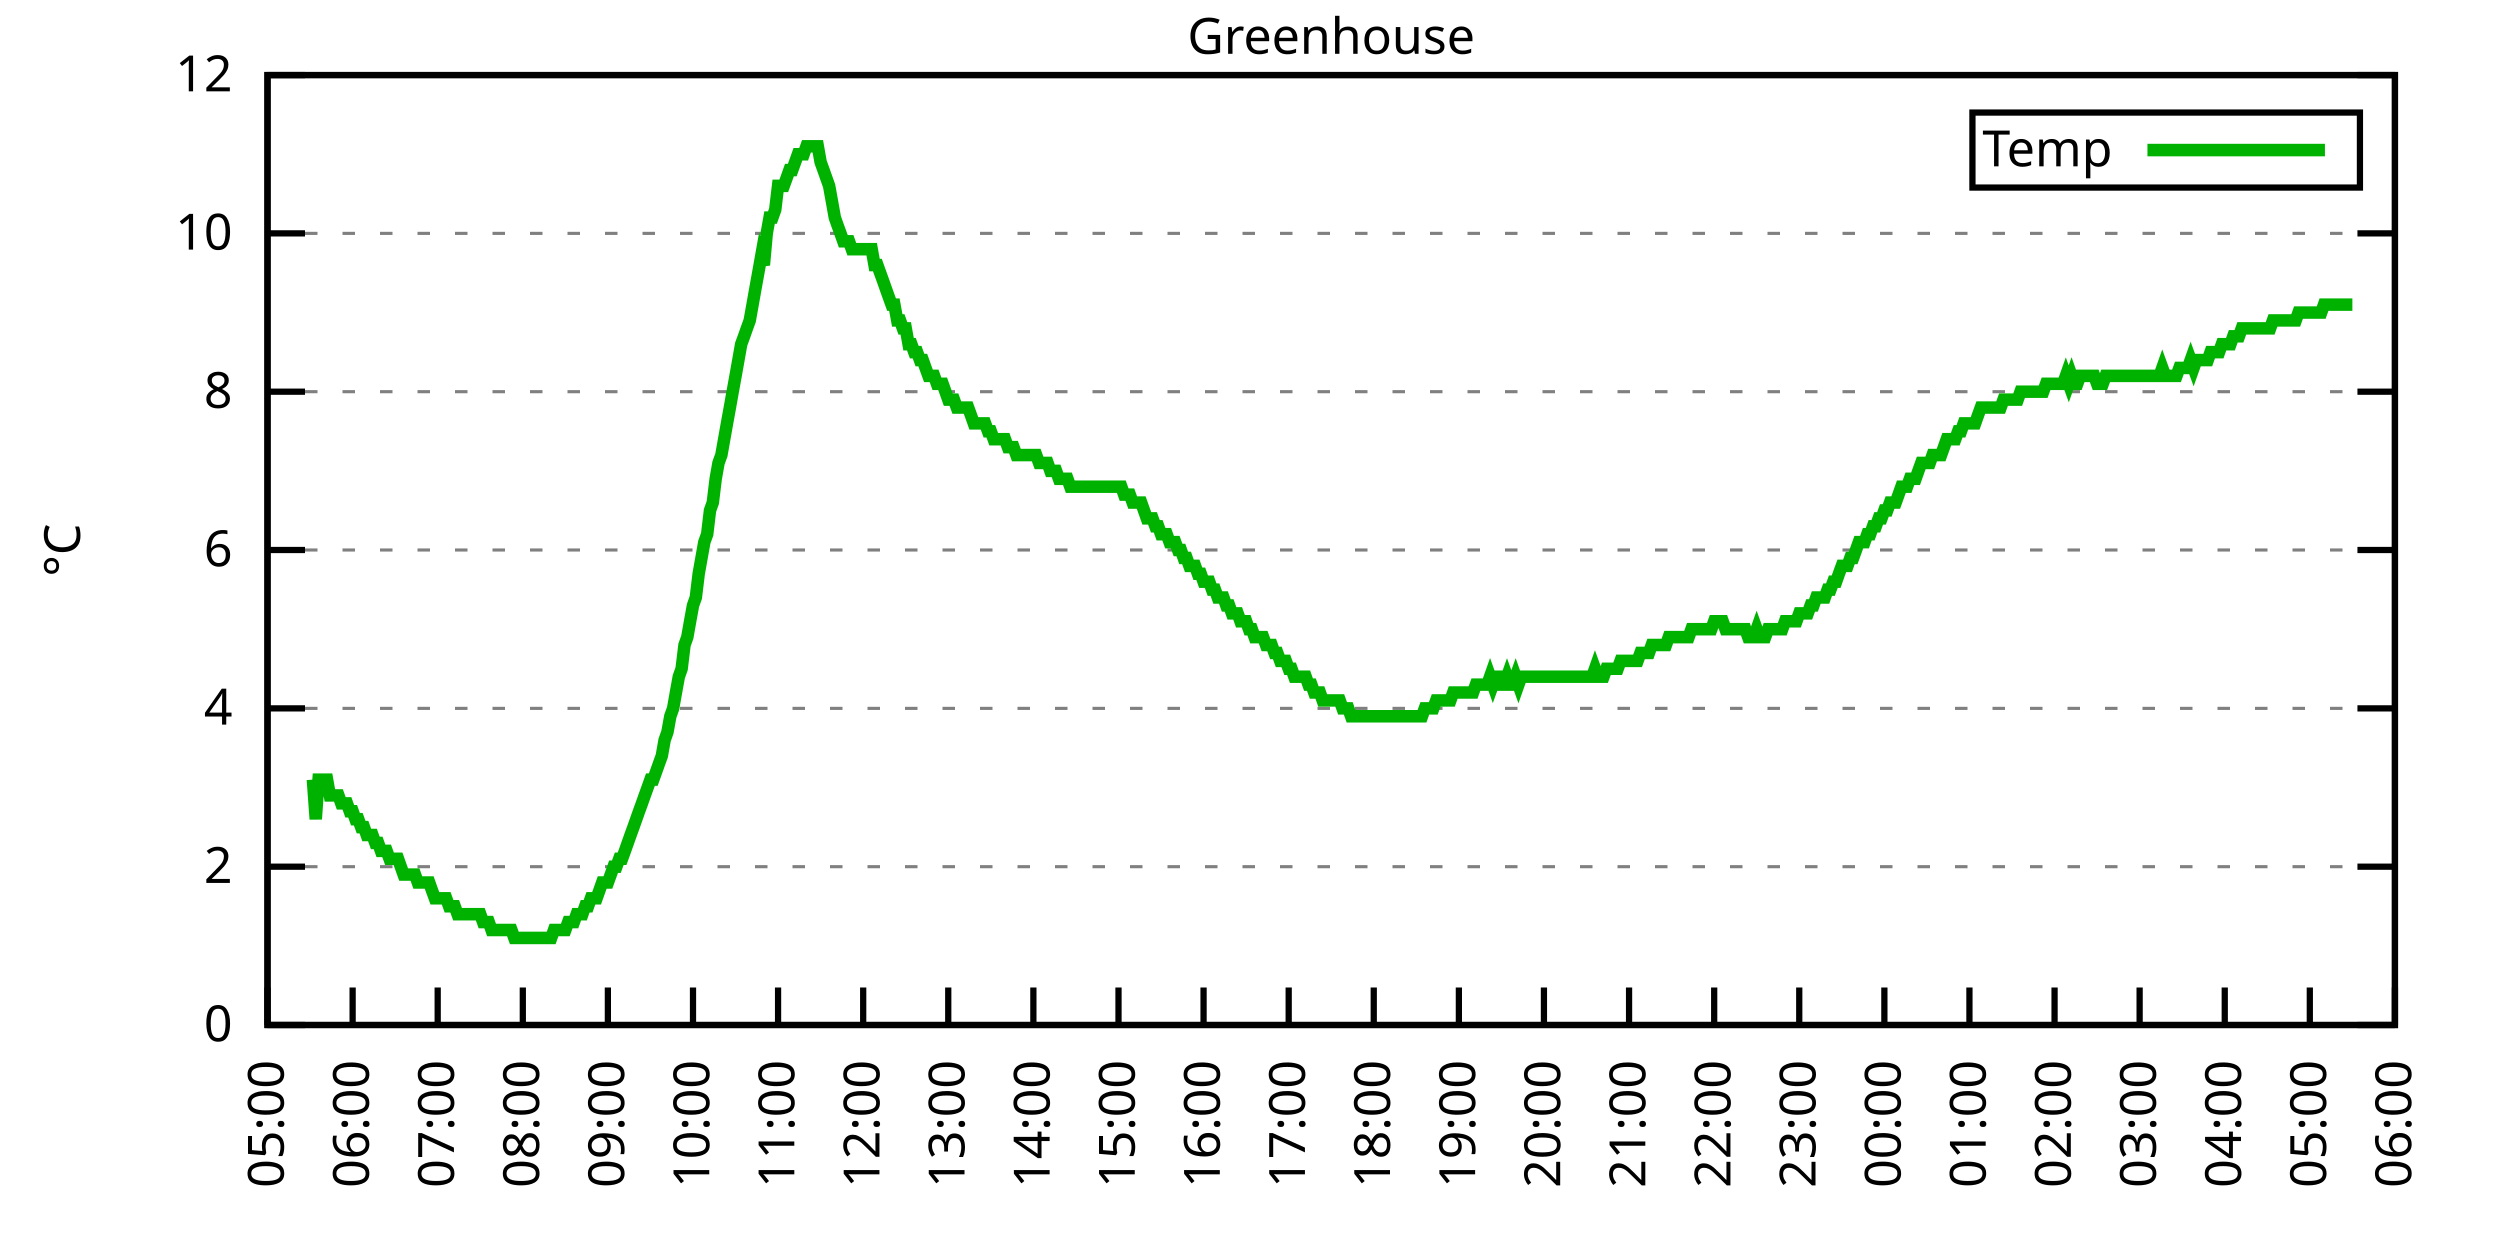
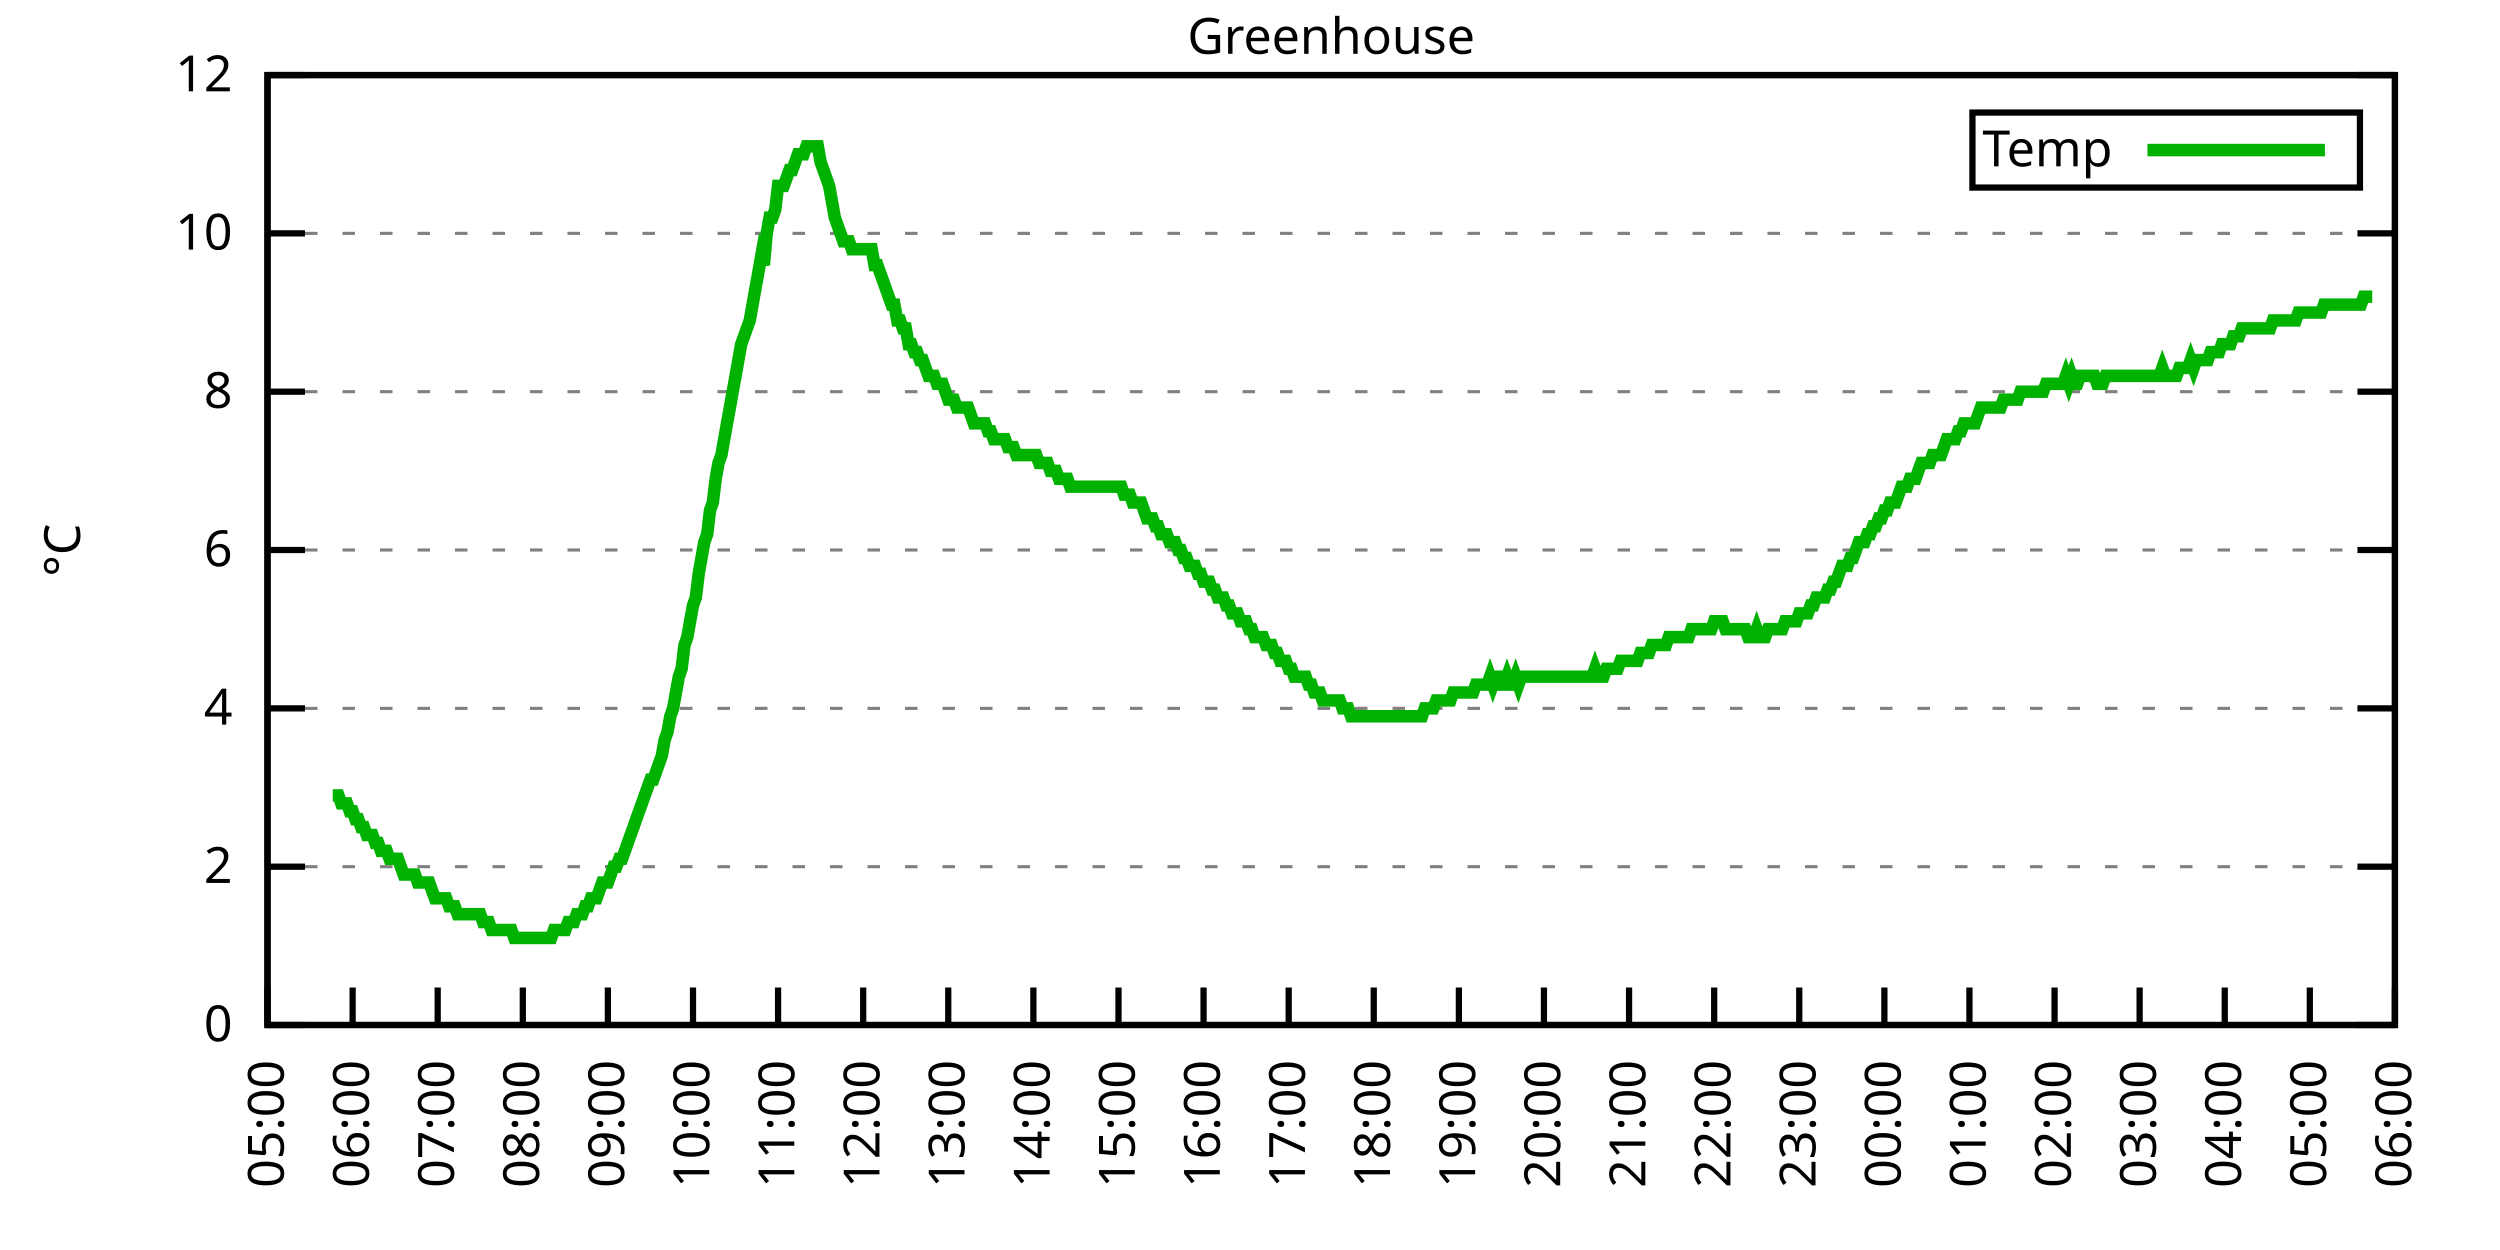
<svg xmlns="http://www.w3.org/2000/svg" xmlns:xlink="http://www.w3.org/1999/xlink" width="400" height="200" viewBox="0 0 400 200">
  <g id="gnuplot_canvas">
    <rect x="0" y="0" width="400" height="200" fill="none" />
    <defs>
      <circle id="gpDot" r="0.5" stroke-width="0.5" stroke="currentColor" />
      <path id="gpPt0" stroke-width="0.333" stroke="currentColor" d="M-1,0 h2 M0,-1 v2" />
      <path id="gpPt1" stroke-width="0.333" stroke="currentColor" d="M-1,-1 L1,1 M1,-1 L-1,1" />
      <path id="gpPt2" stroke-width="0.333" stroke="currentColor" d="M-1,0 L1,0 M0,-1 L0,1 M-1,-1 L1,1 M-1,1 L1,-1" />
      <rect id="gpPt3" stroke-width="0.333" stroke="currentColor" x="-1" y="-1" width="2" height="2" />
      <rect id="gpPt4" stroke-width="0.333" stroke="currentColor" fill="currentColor" x="-1" y="-1" width="2" height="2" />
      <circle id="gpPt5" stroke-width="0.333" stroke="currentColor" cx="0" cy="0" r="1" />
      <use xlink:href="#gpPt5" id="gpPt6" fill="currentColor" stroke="none" />
      <path id="gpPt7" stroke-width="0.333" stroke="currentColor" d="M0,-1.33 L-1.33,0.67 L1.33,0.67 z" />
      <use xlink:href="#gpPt7" id="gpPt8" fill="currentColor" stroke="none" />
      <use xlink:href="#gpPt7" id="gpPt9" stroke="currentColor" transform="rotate(180)" />
      <use xlink:href="#gpPt9" id="gpPt10" fill="currentColor" stroke="none" />
      <use xlink:href="#gpPt3" id="gpPt11" stroke="currentColor" transform="rotate(45)" />
      <use xlink:href="#gpPt11" id="gpPt12" fill="currentColor" stroke="none" />
      <path id="gpPt13" stroke-width="0.333" stroke="currentColor" d="M0,1.330 L1.265,0.411 L0.782,-1.067 L-0.782,-1.076 L-1.265,0.411 z" />
      <use xlink:href="#gpPt13" id="gpPt14" fill="currentColor" stroke="none" />
      <filter id="textbox" filterUnits="objectBoundingBox" x="0" y="0" height="1" width="1">
        <feFlood flood-color="white" flood-opacity="1" result="bgnd" />
        <feComposite in="SourceGraphic" in2="bgnd" operator="atop" />
      </filter>
      <filter id="greybox" filterUnits="objectBoundingBox" x="0" y="0" height="1" width="1">
        <feFlood flood-color="lightgrey" flood-opacity="1" result="grey" />
        <feComposite in="SourceGraphic" in2="grey" operator="atop" />
      </filter>
    </defs>
    <g fill="none" color="white" stroke="currentColor" stroke-width="1.00" stroke-linecap="butt" stroke-linejoin="miter">
</g>
    <g fill="none" color="black" stroke="currentColor" stroke-width="1.00" stroke-linecap="butt" stroke-linejoin="miter">
      <g stroke="none" shape-rendering="crispEdges">
        <polygon fill="rgb(255, 255, 255)" points="42.80,164.00 383.18,164.00 383.18,12.02 42.80,12.02 " />
      </g>
    </g>
    <g fill="none" color="black" stroke="currentColor" stroke-width="1.00" stroke-linecap="butt" stroke-linejoin="miter">
</g>
    <g fill="none" color="black" stroke="black" stroke-width="0.50" stroke-linecap="butt" stroke-linejoin="miter">
</g>
    <g fill="none" color="gray" stroke="currentColor" stroke-width="0.50" stroke-linecap="butt" stroke-linejoin="miter">
      <path stroke="gray" stroke-dasharray="2,4" class="gridline" d="M42.80,164.00 L383.19,164.00  " />
    </g>
    <g fill="none" color="gray" stroke="gray" stroke-width="1.00" stroke-linecap="butt" stroke-linejoin="miter">
</g>
    <g fill="none" color="black" stroke="currentColor" stroke-width="1.00" stroke-linecap="butt" stroke-linejoin="miter">
      <path stroke="black" d="M42.80,164.00 L48.80,164.00 M383.19,164.00 L377.19,164.00  " />
      <g transform="translate(37.20,166.60)" stroke="none" fill="black" font-family="Sans" font-size="8.00" text-anchor="end">
        <text>
          <tspan font-family="Sans"> 0</tspan>
        </text>
      </g>
    </g>
    <g fill="none" color="black" stroke="currentColor" stroke-width="1.00" stroke-linecap="butt" stroke-linejoin="miter">
</g>
    <g fill="none" color="black" stroke="black" stroke-width="0.50" stroke-linecap="butt" stroke-linejoin="miter">
</g>
    <g fill="none" color="gray" stroke="currentColor" stroke-width="0.50" stroke-linecap="butt" stroke-linejoin="miter">
      <path stroke="gray" stroke-dasharray="2,4" class="gridline" d="M42.80,138.67 L383.19,138.67  " />
    </g>
    <g fill="none" color="gray" stroke="gray" stroke-width="1.00" stroke-linecap="butt" stroke-linejoin="miter">
</g>
    <g fill="none" color="black" stroke="currentColor" stroke-width="1.00" stroke-linecap="butt" stroke-linejoin="miter">
      <path stroke="black" d="M42.80,138.67 L48.80,138.67 M383.19,138.67 L377.19,138.67  " />
      <g transform="translate(37.20,141.27)" stroke="none" fill="black" font-family="Sans" font-size="8.00" text-anchor="end">
        <text>
          <tspan font-family="Sans"> 2</tspan>
        </text>
      </g>
    </g>
    <g fill="none" color="black" stroke="currentColor" stroke-width="1.00" stroke-linecap="butt" stroke-linejoin="miter">
</g>
    <g fill="none" color="black" stroke="black" stroke-width="0.50" stroke-linecap="butt" stroke-linejoin="miter">
</g>
    <g fill="none" color="gray" stroke="currentColor" stroke-width="0.50" stroke-linecap="butt" stroke-linejoin="miter">
      <path stroke="gray" stroke-dasharray="2,4" class="gridline" d="M42.80,113.34 L383.19,113.34  " />
    </g>
    <g fill="none" color="gray" stroke="gray" stroke-width="1.00" stroke-linecap="butt" stroke-linejoin="miter">
</g>
    <g fill="none" color="black" stroke="currentColor" stroke-width="1.00" stroke-linecap="butt" stroke-linejoin="miter">
      <path stroke="black" d="M42.80,113.34 L48.80,113.34 M383.19,113.34 L377.19,113.34  " />
      <g transform="translate(37.20,115.94)" stroke="none" fill="black" font-family="Sans" font-size="8.00" text-anchor="end">
        <text>
          <tspan font-family="Sans"> 4</tspan>
        </text>
      </g>
    </g>
    <g fill="none" color="black" stroke="currentColor" stroke-width="1.00" stroke-linecap="butt" stroke-linejoin="miter">
</g>
    <g fill="none" color="black" stroke="black" stroke-width="0.50" stroke-linecap="butt" stroke-linejoin="miter">
</g>
    <g fill="none" color="gray" stroke="currentColor" stroke-width="0.50" stroke-linecap="butt" stroke-linejoin="miter">
      <path stroke="gray" stroke-dasharray="2,4" class="gridline" d="M42.80,88.00 L383.19,88.00  " />
    </g>
    <g fill="none" color="gray" stroke="gray" stroke-width="1.00" stroke-linecap="butt" stroke-linejoin="miter">
</g>
    <g fill="none" color="black" stroke="currentColor" stroke-width="1.00" stroke-linecap="butt" stroke-linejoin="miter">
      <path stroke="black" d="M42.80,88.00 L48.80,88.00 M383.19,88.00 L377.19,88.00  " />
      <g transform="translate(37.20,90.60)" stroke="none" fill="black" font-family="Sans" font-size="8.00" text-anchor="end">
        <text>
          <tspan font-family="Sans"> 6</tspan>
        </text>
      </g>
    </g>
    <g fill="none" color="black" stroke="currentColor" stroke-width="1.00" stroke-linecap="butt" stroke-linejoin="miter">
</g>
    <g fill="none" color="black" stroke="black" stroke-width="0.50" stroke-linecap="butt" stroke-linejoin="miter">
</g>
    <g fill="none" color="gray" stroke="currentColor" stroke-width="0.50" stroke-linecap="butt" stroke-linejoin="miter">
      <path stroke="gray" stroke-dasharray="2,4" class="gridline" d="M42.80,62.67 L383.19,62.67  " />
    </g>
    <g fill="none" color="gray" stroke="gray" stroke-width="1.00" stroke-linecap="butt" stroke-linejoin="miter">
</g>
    <g fill="none" color="black" stroke="currentColor" stroke-width="1.00" stroke-linecap="butt" stroke-linejoin="miter">
      <path stroke="black" d="M42.80,62.67 L48.80,62.67 M383.19,62.67 L377.19,62.67  " />
      <g transform="translate(37.20,65.27)" stroke="none" fill="black" font-family="Sans" font-size="8.00" text-anchor="end">
        <text>
          <tspan font-family="Sans"> 8</tspan>
        </text>
      </g>
    </g>
    <g fill="none" color="black" stroke="currentColor" stroke-width="1.00" stroke-linecap="butt" stroke-linejoin="miter">
</g>
    <g fill="none" color="black" stroke="black" stroke-width="0.50" stroke-linecap="butt" stroke-linejoin="miter">
</g>
    <g fill="none" color="gray" stroke="currentColor" stroke-width="0.50" stroke-linecap="butt" stroke-linejoin="miter">
      <path stroke="gray" stroke-dasharray="2,4" class="gridline" d="M42.80,37.34 L383.19,37.34  " />
    </g>
    <g fill="none" color="gray" stroke="gray" stroke-width="1.00" stroke-linecap="butt" stroke-linejoin="miter">
</g>
    <g fill="none" color="black" stroke="currentColor" stroke-width="1.00" stroke-linecap="butt" stroke-linejoin="miter">
      <path stroke="black" d="M42.80,37.34 L48.80,37.34 M383.19,37.34 L377.19,37.34  " />
      <g transform="translate(37.20,39.94)" stroke="none" fill="black" font-family="Sans" font-size="8.00" text-anchor="end">
        <text>
          <tspan font-family="Sans"> 10</tspan>
        </text>
      </g>
    </g>
    <g fill="none" color="black" stroke="currentColor" stroke-width="1.00" stroke-linecap="butt" stroke-linejoin="miter">
</g>
    <g fill="none" color="black" stroke="black" stroke-width="0.50" stroke-linecap="butt" stroke-linejoin="miter">
</g>
    <g fill="none" color="gray" stroke="currentColor" stroke-width="0.50" stroke-linecap="butt" stroke-linejoin="miter">
      <path stroke="gray" stroke-dasharray="2,4" class="gridline" d="M42.80,12.01 L383.19,12.01  " />
    </g>
    <g fill="none" color="gray" stroke="gray" stroke-width="1.00" stroke-linecap="butt" stroke-linejoin="miter">
</g>
    <g fill="none" color="black" stroke="currentColor" stroke-width="1.00" stroke-linecap="butt" stroke-linejoin="miter">
      <path stroke="black" d="M42.80,12.01 L48.80,12.01 M383.19,12.01 L377.19,12.01  " />
      <g transform="translate(37.20,14.61)" stroke="none" fill="black" font-family="Sans" font-size="8.00" text-anchor="end">
        <text>
          <tspan font-family="Sans"> 12</tspan>
        </text>
      </g>
    </g>
    <g fill="none" color="black" stroke="currentColor" stroke-width="1.00" stroke-linecap="butt" stroke-linejoin="miter">
      <path stroke="black" d="M42.80,164.00 L42.80,158.00  " />
      <g transform="translate(45.40,169.60) rotate(270.00)" stroke="none" fill="black" font-family="Sans" font-size="8.00" text-anchor="end">
        <text>
          <tspan font-family="Sans">05:00</tspan>
        </text>
      </g>
    </g>
    <g fill="none" color="black" stroke="currentColor" stroke-width="1.00" stroke-linecap="butt" stroke-linejoin="miter">
      <path stroke="black" d="M56.42,164.00 L56.42,158.00  " />
      <g transform="translate(59.02,169.60) rotate(270.00)" stroke="none" fill="black" font-family="Sans" font-size="8.00" text-anchor="end">
        <text>
          <tspan font-family="Sans">06:00</tspan>
        </text>
      </g>
    </g>
    <g fill="none" color="black" stroke="currentColor" stroke-width="1.00" stroke-linecap="butt" stroke-linejoin="miter">
      <path stroke="black" d="M70.03,164.00 L70.03,158.00  " />
      <g transform="translate(72.63,169.60) rotate(270.00)" stroke="none" fill="black" font-family="Sans" font-size="8.00" text-anchor="end">
        <text>
          <tspan font-family="Sans">07:00</tspan>
        </text>
      </g>
    </g>
    <g fill="none" color="black" stroke="currentColor" stroke-width="1.00" stroke-linecap="butt" stroke-linejoin="miter">
      <path stroke="black" d="M83.65,164.00 L83.65,158.00  " />
      <g transform="translate(86.25,169.60) rotate(270.00)" stroke="none" fill="black" font-family="Sans" font-size="8.00" text-anchor="end">
        <text>
          <tspan font-family="Sans">08:00</tspan>
        </text>
      </g>
    </g>
    <g fill="none" color="black" stroke="currentColor" stroke-width="1.00" stroke-linecap="butt" stroke-linejoin="miter">
      <path stroke="black" d="M97.26,164.00 L97.26,158.00  " />
      <g transform="translate(99.86,169.60) rotate(270.00)" stroke="none" fill="black" font-family="Sans" font-size="8.00" text-anchor="end">
        <text>
          <tspan font-family="Sans">09:00</tspan>
        </text>
      </g>
    </g>
    <g fill="none" color="black" stroke="currentColor" stroke-width="1.00" stroke-linecap="butt" stroke-linejoin="miter">
      <path stroke="black" d="M110.88,164.00 L110.88,158.00  " />
      <g transform="translate(113.48,169.60) rotate(270.00)" stroke="none" fill="black" font-family="Sans" font-size="8.00" text-anchor="end">
        <text>
          <tspan font-family="Sans">10:00</tspan>
        </text>
      </g>
    </g>
    <g fill="none" color="black" stroke="currentColor" stroke-width="1.00" stroke-linecap="butt" stroke-linejoin="miter">
      <path stroke="black" d="M124.49,164.00 L124.49,158.00  " />
      <g transform="translate(127.09,169.60) rotate(270.00)" stroke="none" fill="black" font-family="Sans" font-size="8.00" text-anchor="end">
        <text>
          <tspan font-family="Sans">11:00</tspan>
        </text>
      </g>
    </g>
    <g fill="none" color="black" stroke="currentColor" stroke-width="1.00" stroke-linecap="butt" stroke-linejoin="miter">
      <path stroke="black" d="M138.11,164.00 L138.11,158.00  " />
      <g transform="translate(140.71,169.60) rotate(270.00)" stroke="none" fill="black" font-family="Sans" font-size="8.00" text-anchor="end">
        <text>
          <tspan font-family="Sans">12:00</tspan>
        </text>
      </g>
    </g>
    <g fill="none" color="black" stroke="currentColor" stroke-width="1.00" stroke-linecap="butt" stroke-linejoin="miter">
      <path stroke="black" d="M151.72,164.00 L151.72,158.00  " />
      <g transform="translate(154.32,169.60) rotate(270.00)" stroke="none" fill="black" font-family="Sans" font-size="8.00" text-anchor="end">
        <text>
          <tspan font-family="Sans">13:00</tspan>
        </text>
      </g>
    </g>
    <g fill="none" color="black" stroke="currentColor" stroke-width="1.00" stroke-linecap="butt" stroke-linejoin="miter">
      <path stroke="black" d="M165.34,164.00 L165.34,158.00  " />
      <g transform="translate(167.94,169.60) rotate(270.00)" stroke="none" fill="black" font-family="Sans" font-size="8.00" text-anchor="end">
        <text>
          <tspan font-family="Sans">14:00</tspan>
        </text>
      </g>
    </g>
    <g fill="none" color="black" stroke="currentColor" stroke-width="1.00" stroke-linecap="butt" stroke-linejoin="miter">
      <path stroke="black" d="M178.96,164.00 L178.96,158.00  " />
      <g transform="translate(181.56,169.60) rotate(270.00)" stroke="none" fill="black" font-family="Sans" font-size="8.00" text-anchor="end">
        <text>
          <tspan font-family="Sans">15:00</tspan>
        </text>
      </g>
    </g>
    <g fill="none" color="black" stroke="currentColor" stroke-width="1.00" stroke-linecap="butt" stroke-linejoin="miter">
      <path stroke="black" d="M192.57,164.00 L192.57,158.00  " />
      <g transform="translate(195.17,169.60) rotate(270.00)" stroke="none" fill="black" font-family="Sans" font-size="8.00" text-anchor="end">
        <text>
          <tspan font-family="Sans">16:00</tspan>
        </text>
      </g>
    </g>
    <g fill="none" color="black" stroke="currentColor" stroke-width="1.00" stroke-linecap="butt" stroke-linejoin="miter">
      <path stroke="black" d="M206.19,164.00 L206.19,158.00  " />
      <g transform="translate(208.79,169.60) rotate(270.00)" stroke="none" fill="black" font-family="Sans" font-size="8.00" text-anchor="end">
        <text>
          <tspan font-family="Sans">17:00</tspan>
        </text>
      </g>
    </g>
    <g fill="none" color="black" stroke="currentColor" stroke-width="1.00" stroke-linecap="butt" stroke-linejoin="miter">
      <path stroke="black" d="M219.80,164.00 L219.80,158.00  " />
      <g transform="translate(222.40,169.60) rotate(270.00)" stroke="none" fill="black" font-family="Sans" font-size="8.00" text-anchor="end">
        <text>
          <tspan font-family="Sans">18:00</tspan>
        </text>
      </g>
    </g>
    <g fill="none" color="black" stroke="currentColor" stroke-width="1.00" stroke-linecap="butt" stroke-linejoin="miter">
      <path stroke="black" d="M233.42,164.00 L233.42,158.00  " />
      <g transform="translate(236.02,169.60) rotate(270.00)" stroke="none" fill="black" font-family="Sans" font-size="8.00" text-anchor="end">
        <text>
          <tspan font-family="Sans">19:00</tspan>
        </text>
      </g>
    </g>
    <g fill="none" color="black" stroke="currentColor" stroke-width="1.00" stroke-linecap="butt" stroke-linejoin="miter">
      <path stroke="black" d="M247.03,164.00 L247.03,158.00  " />
      <g transform="translate(249.63,169.60) rotate(270.00)" stroke="none" fill="black" font-family="Sans" font-size="8.00" text-anchor="end">
        <text>
          <tspan font-family="Sans">20:00</tspan>
        </text>
      </g>
    </g>
    <g fill="none" color="black" stroke="currentColor" stroke-width="1.00" stroke-linecap="butt" stroke-linejoin="miter">
      <path stroke="black" d="M260.65,164.00 L260.65,158.00  " />
      <g transform="translate(263.25,169.60) rotate(270.00)" stroke="none" fill="black" font-family="Sans" font-size="8.00" text-anchor="end">
        <text>
          <tspan font-family="Sans">21:00</tspan>
        </text>
      </g>
    </g>
    <g fill="none" color="black" stroke="currentColor" stroke-width="1.00" stroke-linecap="butt" stroke-linejoin="miter">
      <path stroke="black" d="M274.27,164.00 L274.27,158.00  " />
      <g transform="translate(276.87,169.60) rotate(270.00)" stroke="none" fill="black" font-family="Sans" font-size="8.00" text-anchor="end">
        <text>
          <tspan font-family="Sans">22:00</tspan>
        </text>
      </g>
    </g>
    <g fill="none" color="black" stroke="currentColor" stroke-width="1.00" stroke-linecap="butt" stroke-linejoin="miter">
      <path stroke="black" d="M287.88,164.00 L287.88,158.00  " />
      <g transform="translate(290.48,169.60) rotate(270.00)" stroke="none" fill="black" font-family="Sans" font-size="8.00" text-anchor="end">
        <text>
          <tspan font-family="Sans">23:00</tspan>
        </text>
      </g>
    </g>
    <g fill="none" color="black" stroke="currentColor" stroke-width="1.00" stroke-linecap="butt" stroke-linejoin="miter">
      <path stroke="black" d="M301.50,164.00 L301.50,158.00  " />
      <g transform="translate(304.10,169.60) rotate(270.00)" stroke="none" fill="black" font-family="Sans" font-size="8.00" text-anchor="end">
        <text>
          <tspan font-family="Sans">00:00</tspan>
        </text>
      </g>
    </g>
    <g fill="none" color="black" stroke="currentColor" stroke-width="1.00" stroke-linecap="butt" stroke-linejoin="miter">
      <path stroke="black" d="M315.11,164.00 L315.11,158.00  " />
      <g transform="translate(317.71,169.60) rotate(270.00)" stroke="none" fill="black" font-family="Sans" font-size="8.00" text-anchor="end">
        <text>
          <tspan font-family="Sans">01:00</tspan>
        </text>
      </g>
    </g>
    <g fill="none" color="black" stroke="currentColor" stroke-width="1.00" stroke-linecap="butt" stroke-linejoin="miter">
      <path stroke="black" d="M328.73,164.00 L328.73,158.00  " />
      <g transform="translate(331.33,169.60) rotate(270.00)" stroke="none" fill="black" font-family="Sans" font-size="8.00" text-anchor="end">
        <text>
          <tspan font-family="Sans">02:00</tspan>
        </text>
      </g>
    </g>
    <g fill="none" color="black" stroke="currentColor" stroke-width="1.00" stroke-linecap="butt" stroke-linejoin="miter">
      <path stroke="black" d="M342.34,164.00 L342.34,158.00  " />
      <g transform="translate(344.94,169.60) rotate(270.00)" stroke="none" fill="black" font-family="Sans" font-size="8.00" text-anchor="end">
        <text>
          <tspan font-family="Sans">03:00</tspan>
        </text>
      </g>
    </g>
    <g fill="none" color="black" stroke="currentColor" stroke-width="1.00" stroke-linecap="butt" stroke-linejoin="miter">
      <path stroke="black" d="M355.96,164.00 L355.96,158.00  " />
      <g transform="translate(358.56,169.60) rotate(270.00)" stroke="none" fill="black" font-family="Sans" font-size="8.00" text-anchor="end">
        <text>
          <tspan font-family="Sans">04:00</tspan>
        </text>
      </g>
    </g>
    <g fill="none" color="black" stroke="currentColor" stroke-width="1.00" stroke-linecap="butt" stroke-linejoin="miter">
      <path stroke="black" d="M369.57,164.00 L369.57,158.00  " />
      <g transform="translate(372.17,169.60) rotate(270.00)" stroke="none" fill="black" font-family="Sans" font-size="8.00" text-anchor="end">
        <text>
          <tspan font-family="Sans">05:00</tspan>
        </text>
      </g>
    </g>
    <g fill="none" color="black" stroke="currentColor" stroke-width="1.00" stroke-linecap="butt" stroke-linejoin="miter">
      <path stroke="black" d="M383.19,164.00 L383.19,158.00  " />
      <g transform="translate(385.79,169.60) rotate(270.00)" stroke="none" fill="black" font-family="Sans" font-size="8.00" text-anchor="end">
        <text>
          <tspan font-family="Sans">06:00</tspan>
        </text>
      </g>
    </g>
    <g fill="none" color="black" stroke="currentColor" stroke-width="1.00" stroke-linecap="butt" stroke-linejoin="miter">
</g>
    <g fill="none" color="black" stroke="currentColor" stroke-width="1.00" stroke-linecap="butt" stroke-linejoin="miter">
      <path stroke="black" d="M42.80,12.01 L42.80,164.00 L383.19,164.00 L383.19,12.01 L42.80,12.01 Z  " />
    </g>
    <g fill="none" color="black" stroke="currentColor" stroke-width="1.00" stroke-linecap="butt" stroke-linejoin="miter">
</g>
    <g fill="none" color="black" stroke="currentColor" stroke-width="1.00" stroke-linecap="butt" stroke-linejoin="miter">
      <path stroke="black" d="M315.59,30.01 L315.59,18.01 L377.59,18.01 L377.59,30.01 L315.59,30.01 Z  " />
    </g>
    <g id="Greenhouse_plot_1">
      <g fill="none" color="white" stroke="black" stroke-width="2.00" stroke-linecap="butt" stroke-linejoin="miter">
</g>
      <g fill="none" color="black" stroke="currentColor" stroke-width="2.00" stroke-linecap="butt" stroke-linejoin="miter">
        <g transform="translate(337.99,26.61)" stroke="none" fill="black" font-family="Sans" font-size="8.00" text-anchor="end">
          <text>
            <tspan font-family="Sans">Temp</tspan>
          </text>
        </g>
      </g>
      <g fill="none" color="black" stroke="currentColor" stroke-width="2.00" stroke-linecap="butt" stroke-linejoin="miter">
-         <path stroke="rgb(  0, 178,   0)" d="M343.59,24.01 L371.99,24.01 M50.06,124.74 L50.52,131.07 L50.97,124.74 L51.42,124.74 L51.88,124.74 L52.33,124.74   L52.78,127.27 L53.24,127.27 L53.69,127.27 L54.15,127.27 L54.60,128.54 L55.05,128.54 L55.51,128.54 L55.96,129.80   L56.42,129.80 L56.87,131.07 L57.32,131.07 L57.78,132.34 L58.23,132.34 L58.68,133.60 L59.14,133.60 L59.59,133.60   L60.05,134.87 L60.50,134.87 L60.95,136.14 L61.41,136.14 L61.86,136.14 L62.32,137.40 L62.77,137.40 L63.22,137.40   L63.68,137.40 L64.13,138.67 L64.58,139.93 L65.04,139.93 L65.49,139.93 L65.95,139.93 L66.40,139.93 L66.85,141.20   L67.31,141.20 L67.76,141.20 L68.22,141.20 L68.67,141.20 L69.12,142.47 L69.58,143.73 L70.03,143.73 L70.49,143.73   L70.94,143.73 L71.39,143.73 L71.85,145.00 L72.30,145.00 L72.75,145.00 L73.21,146.27 L73.66,146.27 L74.12,146.27   L74.57,146.27 L75.02,146.27 L75.48,146.27 L75.93,146.27 L76.39,146.27 L76.84,146.27 L77.29,147.53 L77.75,147.53   L78.20,147.53 L78.65,148.80 L79.11,148.80 L79.56,148.80 L80.02,148.80 L80.47,148.80 L80.92,148.80 L81.38,148.80   L81.83,148.80 L82.29,150.07 L82.74,150.07 L83.19,150.07 L83.65,150.07 L84.10,150.07 L84.55,150.07 L85.01,150.07   L85.46,150.07 L85.92,150.07 L86.37,150.07 L86.82,150.07 L87.28,150.07 L87.73,150.07 L88.19,150.07 L88.64,148.80   L89.09,148.80 L89.55,148.80 L90.00,148.80 L90.45,148.80 L90.91,147.53 L91.36,147.53 L91.82,147.53 L92.27,146.27   L92.72,146.27 L93.18,146.27 L93.63,145.00 L94.09,145.00 L94.54,143.73 L94.99,143.73 L95.45,143.73 L95.90,142.47   L96.35,141.20 L96.81,141.20 L97.26,141.20 L97.72,139.93 L98.17,138.67 L98.62,138.67 L99.08,137.40 L99.53,137.40   L99.99,136.14 L100.44,134.87 L100.89,133.60 L101.35,132.34 L101.80,131.07 L102.25,129.80 L102.71,128.54 L103.16,127.27   L103.62,126.00 L104.07,124.74 L104.52,124.74 L104.98,123.47 L105.43,122.20 L105.89,120.94 L106.34,118.40 L106.79,117.14   L107.25,114.60 L107.70,113.34 L108.15,110.80 L108.61,108.27 L109.06,107.00 L109.52,103.20 L109.97,101.94 L110.42,99.40   L110.88,96.87 L111.33,95.60 L111.79,91.80 L112.24,89.27 L112.69,86.74 L113.15,85.47 L113.60,81.67 L114.05,80.41   L114.51,76.61 L114.96,74.07 L115.42,72.81 L115.87,70.27 L116.32,67.74 L116.78,65.21 L117.23,62.67 L117.69,60.14   L118.14,57.61 L118.59,55.07 L119.05,53.81 L119.50,52.54 L119.96,51.27 L120.41,48.74 L120.86,46.21 L121.32,43.67   L121.77,41.14 L122.22,42.41 L122.68,37.34 L123.13,34.81 L123.59,34.81 L124.04,33.54 L124.49,29.74 L124.95,29.74   L125.40,29.74 L125.86,28.48 L126.31,27.21 L126.76,27.21 L127.22,25.94 L127.67,24.68 L128.12,24.68 L128.58,24.68   L129.03,23.41 L129.49,23.41 L129.94,23.41 L130.39,23.41 L130.85,23.41 L131.30,25.94 L131.76,27.21 L132.21,28.48   L132.66,29.74 L133.12,32.28 L133.57,34.81 L134.02,36.08 L134.48,37.34 L134.93,38.61 L135.39,38.61 L135.84,38.61   L136.29,39.87 L136.75,39.87 L137.20,39.87 L137.66,39.87 L138.11,39.87 L138.56,39.87 L139.02,39.87 L139.47,39.87   L139.92,42.41 L140.38,42.41 L140.83,43.67 L141.29,44.94 L141.74,46.21 L142.19,47.47 L142.65,48.74 L143.10,48.74   L143.56,51.27 L144.01,51.27 L144.46,52.54 L144.92,52.54 L145.37,55.07 L145.82,55.07 L146.28,56.34 L146.73,56.34   L147.19,57.61 L147.64,57.61 L148.09,58.87 L148.55,60.14 L149.00,60.14 L149.46,60.14 L149.91,61.41 L150.36,61.41   L150.82,61.41 L151.27,62.67 L151.72,63.94 L152.18,63.94 L152.63,63.94 L153.09,65.21 L153.54,65.21 L153.99,65.21   L154.45,65.21 L154.90,65.21 L155.36,66.47 L155.81,67.74 L156.26,67.74 L156.72,67.74 L157.17,67.74 L157.62,67.74   L158.08,69.01 L158.53,69.01 L158.99,70.27 L159.44,70.27 L159.89,70.27 L160.35,70.27 L160.80,70.27 L161.26,71.54   L161.71,71.54 L162.16,71.54 L162.62,72.81 L163.07,72.81 L163.52,72.81 L163.98,72.81 L164.43,72.81 L164.89,72.81   L165.34,72.81 L165.79,72.81 L166.25,74.07 L166.70,74.07 L167.16,74.07 L167.61,74.07 L168.06,75.34 L168.52,75.34   L168.97,75.34 L169.43,76.61 L169.88,76.61 L170.33,76.61 L170.79,76.61 L171.24,77.87 L171.69,77.87 L172.15,77.87   L172.60,77.87 L173.06,77.87 L173.51,77.87 L173.96,77.87 L174.42,77.87 L174.87,77.87 L175.33,77.87 L175.78,77.87   L176.23,77.87 L176.69,77.87 L177.14,77.87 L177.59,77.87 L178.05,77.87 L178.50,77.87 L178.96,77.87 L179.41,77.87   L179.86,79.14 L180.32,79.14 L180.77,79.14 L181.23,80.41 L181.68,80.41 L182.13,80.41 L182.59,80.41 L183.04,81.67   L183.49,82.94 L183.95,82.94 L184.40,82.94 L184.86,84.21 L185.31,84.21 L185.76,85.47 L186.22,85.47 L186.67,85.47   L187.13,86.74 L187.58,86.74 L188.03,86.74 L188.49,88.00 L188.94,88.00 L189.39,89.27 L189.85,89.27 L190.30,90.54   L190.76,90.54 L191.21,90.54 L191.66,91.80 L192.12,91.80 L192.57,93.07 L193.03,93.07 L193.48,93.07 L193.93,94.34   L194.39,94.34 L194.84,95.60 L195.29,95.60 L195.75,95.60 L196.20,96.87 L196.66,96.87 L197.11,98.14 L197.56,98.14   L198.02,98.14 L198.47,99.40 L198.93,99.40 L199.38,99.40 L199.83,100.67 L200.29,100.67 L200.74,101.94 L201.19,101.94   L201.65,101.94 L202.10,101.94 L202.56,103.20 L203.01,103.20 L203.46,103.20 L203.92,104.47 L204.37,104.47 L204.83,105.74   L205.28,105.74 L205.73,105.74 L206.19,107.00 L206.64,107.00 L207.09,108.27 L207.55,108.27 L208.00,108.27 L208.46,108.27   L208.91,108.27 L209.36,109.54 L209.82,109.54 L210.27,110.80 L210.73,110.80 L211.18,110.80 L211.63,112.07 L212.09,112.07   L212.54,112.07 L213.00,112.07 L213.45,112.07 L213.90,112.07 L214.36,112.07 L214.81,113.34 L215.26,113.34 L215.72,113.34   L216.17,114.60 L216.63,114.60 L217.08,114.60 L217.53,114.60 L217.99,114.60 L218.44,114.60 L218.90,114.60 L219.35,114.60   L219.80,114.60 L220.26,114.60 L220.71,114.60 L221.16,114.60 L221.62,114.60 L222.07,114.60 L222.53,114.60 L222.98,114.60   L223.43,114.60 L223.89,114.60 L224.34,114.60 L224.80,114.60 L225.25,114.60 L225.70,114.60 L226.16,114.60 L226.61,114.60   L227.06,114.60 L227.52,114.60 L227.97,113.34 L228.43,113.34 L228.88,113.34 L229.33,113.34 L229.79,112.07 L230.24,112.07   L230.70,112.07 L231.15,112.07 L231.60,112.07 L232.06,112.07 L232.51,110.80 L232.96,110.80 L233.42,110.80 L233.87,110.80   L234.33,110.80 L234.78,110.80 L235.23,110.80 L235.69,110.80 L236.14,109.54 L236.60,109.54 L237.05,109.54 L237.50,109.54   L237.96,109.54 L238.41,108.27 L238.86,109.54 L239.32,108.27 L239.77,108.27 L240.23,109.54 L240.68,109.54 L241.13,108.27   L241.59,109.54 L242.04,109.54 L242.50,108.27 L242.95,109.54 L243.40,108.27 L243.86,108.27 L244.31,108.27 L244.76,108.27   L245.22,108.27 L245.67,108.27 L246.13,108.27 L246.58,108.27 L247.03,108.27 L247.49,108.27 L247.94,108.27 L248.40,108.27   L248.85,108.27 L249.30,108.27 L249.76,108.27 L250.21,108.27 L250.66,108.27 L251.12,108.27 L251.57,108.27 L252.03,108.27   L252.48,108.27 L252.93,108.27 L253.39,108.27 L253.84,108.27 L254.30,108.27 L254.75,108.27 L255.20,107.00 L255.66,108.27   L256.11,108.27 L256.56,108.27 L257.02,107.00 L257.47,107.00 L257.93,107.00 L258.38,107.00 L258.83,107.00 L259.29,105.74   L259.74,105.74 L260.20,105.74 L260.65,105.74 L261.10,105.74 L261.56,105.74 L262.01,105.74 L262.47,104.47 L262.92,104.47   L263.37,104.47 L263.83,104.47 L264.28,103.20 L264.73,103.20 L265.19,103.20 L265.64,103.20 L266.10,103.20 L266.55,103.20   L267.00,101.94 L267.46,101.94 L267.91,101.94 L268.37,101.94 L268.82,101.94 L269.27,101.94 L269.73,101.94 L270.18,101.94   L270.63,100.67 L271.09,100.67 L271.54,100.67 L272.00,100.67 L272.45,100.67 L272.90,100.67 L273.36,100.67 L273.81,100.67   L274.27,99.40 L274.72,99.40 L275.17,99.40 L275.63,99.40 L276.08,100.67 L276.53,100.67 L276.99,100.67 L277.44,100.67   L277.90,100.67 L278.35,100.67 L278.80,100.67 L279.26,100.67 L279.71,101.94 L280.17,101.94 L280.62,101.94 L281.07,100.67   L281.53,101.94 L281.98,101.94 L282.43,101.94 L282.89,100.67 L283.34,100.67 L283.80,100.67 L284.25,100.67 L284.70,100.67   L285.16,100.67 L285.61,99.40 L286.07,99.40 L286.52,99.40 L286.97,99.40 L287.43,99.40 L287.88,98.14 L288.33,98.14   L288.79,98.14 L289.24,98.14 L289.70,96.87 L290.15,96.87 L290.60,95.60 L291.06,95.60 L291.51,95.60 L291.97,95.60   L292.42,94.34 L292.87,94.34 L293.33,93.07 L293.78,93.07 L294.23,91.80 L294.69,90.54 L295.14,90.54 L295.60,90.54   L296.05,89.27 L296.50,89.27 L296.96,88.00 L297.41,86.74 L297.87,86.74 L298.32,86.74 L298.77,85.47 L299.23,85.47   L299.68,84.21 L300.13,84.21 L300.59,82.94 L301.04,82.94 L301.50,81.67 L301.95,81.67 L302.40,80.41 L302.86,80.41   L303.31,80.41 L303.77,79.14 L304.22,77.87 L304.67,77.87 L305.13,77.87 L305.58,76.61 L306.03,76.61 L306.49,76.61   L306.94,75.34 L307.40,74.07 L307.85,74.07 L308.30,74.07 L308.76,74.07 L309.21,72.81 L309.67,72.81 L310.12,72.81   L310.57,72.81 L311.03,71.54 L311.48,70.27 L311.94,70.27 L312.39,70.27 L312.84,70.27 L313.30,69.01 L313.75,69.01   L314.20,67.74 L314.66,67.74 L315.11,67.74 L315.57,67.74 L316.02,67.74 L316.47,66.47 L316.93,65.21 L317.38,65.21   L317.84,65.21 L318.29,65.21 L318.74,65.21 L319.20,65.21 L319.65,65.21 L320.10,65.21 L320.56,63.94 L321.01,63.94   L321.47,63.94 L321.92,63.94 L322.37,63.94 L322.83,63.94 L323.28,62.67 L323.74,62.67 L324.19,62.67 L324.64,62.67   L325.10,62.67 L325.55,62.67 L326.00,62.67 L326.46,62.67 L326.91,62.67 L327.37,61.41 L327.82,61.41 L328.27,61.41   L328.73,61.41 L329.18,61.41 L329.64,61.41 L330.09,61.41 L330.54,60.14 L331.00,61.41 L331.45,60.14 L331.90,61.41   L332.36,61.41 L332.81,60.14 L333.27,60.14 L333.72,60.14 L334.17,60.14 L334.63,60.14 L335.08,60.14 L335.54,61.41   L335.99,61.41 L336.44,61.41 L336.90,60.14 L337.35,60.14 L337.80,60.14 L338.26,60.14 L338.71,60.14 L339.17,60.14   L339.62,60.14 L340.07,60.14 L340.53,60.14 L340.98,60.14 L341.44,60.14 L341.89,60.14 L342.34,60.14 L342.80,60.14   L343.25,60.14 L343.70,60.14 L344.16,60.14 L344.61,60.14 L345.07,60.14 L345.52,60.14 L345.97,58.87 L346.43,60.14   L346.88,60.14 L347.34,60.14 L347.79,60.14 L348.24,60.14 L348.70,58.87 L349.15,58.87 L349.60,58.87 L350.06,58.87   L350.51,57.61 L350.97,58.87 L351.42,57.61 L351.87,57.61 L352.33,57.61 L352.78,57.61 L353.24,57.61 L353.69,56.34   L354.14,56.34 L354.60,56.34 L355.05,56.34 L355.50,55.07 L355.96,55.07 L356.41,55.07 L356.87,55.07 L357.32,53.81   L357.77,53.81 L358.23,53.81 L358.68,52.54 L359.14,52.54 L359.59,52.54 L360.04,52.54 L360.50,52.54 L360.95,52.54   L361.41,52.54 L361.86,52.54 L362.31,52.54 L362.77,52.54 L363.22,52.54 L363.67,51.27 L364.13,51.27 L364.58,51.27   L365.04,51.27 L365.49,51.27 L365.94,51.27 L366.40,51.27 L366.85,51.27 L367.31,51.27 L367.76,50.01 L368.21,50.01   L368.67,50.01 L369.12,50.01 L369.57,50.01 L370.03,50.01 L370.48,50.01 L370.94,50.01 L371.39,50.01 L371.84,48.74   L372.30,48.74 L372.75,48.74 L373.21,48.74 L373.66,48.74 L374.11,48.74 L374.57,48.74 L375.02,48.74 L375.47,48.74   L375.93,48.74 L376.38,48.74  " />
+         <path stroke="rgb(  0, 178,   0)" d="M343.59,24.01 L371.99,24.01 M53.24,127.27 L53.69,127.27 L54.15,127.27 L54.60,128.54 L55.05,128.54 L55.51,128.54   L55.96,129.80 L56.42,129.80 L56.87,131.07 L57.32,131.07 L57.78,132.34 L58.23,132.34 L58.68,133.60 L59.14,133.60   L59.59,133.60 L60.05,134.87 L60.50,134.87 L60.95,136.14 L61.41,136.14 L61.86,136.14 L62.32,137.40 L62.77,137.40   L63.22,137.40 L63.68,137.40 L64.13,138.67 L64.58,139.93 L65.04,139.93 L65.49,139.93 L65.95,139.93 L66.40,139.93   L66.85,141.20 L67.31,141.20 L67.76,141.20 L68.22,141.20 L68.67,141.20 L69.12,142.47 L69.58,143.73 L70.03,143.73   L70.49,143.73 L70.94,143.73 L71.39,143.73 L71.85,145.00 L72.30,145.00 L72.75,145.00 L73.21,146.27 L73.66,146.27   L74.12,146.27 L74.57,146.27 L75.02,146.27 L75.48,146.27 L75.93,146.27 L76.39,146.27 L76.84,146.27 L77.29,147.53   L77.75,147.53 L78.20,147.53 L78.65,148.80 L79.11,148.80 L79.56,148.80 L80.02,148.80 L80.47,148.80 L80.92,148.80   L81.38,148.80 L81.83,148.80 L82.29,150.07 L82.74,150.07 L83.19,150.07 L83.65,150.07 L84.10,150.07 L84.55,150.07   L85.01,150.07 L85.46,150.07 L85.92,150.07 L86.37,150.07 L86.82,150.07 L87.28,150.07 L87.73,150.07 L88.19,150.07   L88.64,148.80 L89.09,148.80 L89.55,148.80 L90.00,148.80 L90.45,148.80 L90.91,147.53 L91.36,147.53 L91.82,147.53   L92.27,146.27 L92.72,146.27 L93.18,146.27 L93.63,145.00 L94.09,145.00 L94.54,143.73 L94.99,143.73 L95.45,143.73   L95.90,142.47 L96.35,141.20 L96.81,141.20 L97.26,141.20 L97.72,139.93 L98.17,138.67 L98.62,138.67 L99.08,137.40   L99.53,137.40 L99.99,136.14 L100.44,134.87 L100.89,133.60 L101.35,132.34 L101.80,131.07 L102.25,129.80 L102.71,128.54   L103.16,127.27 L103.62,126.00 L104.07,124.74 L104.52,124.74 L104.98,123.47 L105.43,122.20 L105.89,120.94 L106.34,118.40   L106.79,117.14 L107.25,114.60 L107.70,113.34 L108.15,110.80 L108.61,108.27 L109.06,107.00 L109.52,103.20 L109.97,101.94   L110.42,99.40 L110.88,96.87 L111.33,95.60 L111.79,91.80 L112.24,89.27 L112.69,86.74 L113.15,85.47 L113.60,81.67   L114.05,80.41 L114.51,76.61 L114.96,74.07 L115.42,72.81 L115.87,70.27 L116.32,67.74 L116.78,65.21 L117.23,62.67   L117.69,60.14 L118.14,57.61 L118.59,55.07 L119.05,53.81 L119.50,52.54 L119.96,51.27 L120.41,48.74 L120.86,46.21   L121.32,43.67 L121.77,41.14 L122.22,42.41 L122.68,37.34 L123.13,34.81 L123.59,34.81 L124.04,33.54 L124.49,29.74   L124.95,29.74 L125.40,29.74 L125.86,28.48 L126.31,27.21 L126.76,27.21 L127.22,25.94 L127.67,24.68 L128.12,24.68   L128.58,24.68 L129.03,23.41 L129.49,23.41 L129.94,23.41 L130.39,23.41 L130.85,23.41 L131.30,25.94 L131.76,27.21   L132.21,28.48 L132.66,29.74 L133.12,32.28 L133.57,34.81 L134.02,36.08 L134.48,37.34 L134.93,38.61 L135.39,38.61   L135.84,38.61 L136.29,39.87 L136.75,39.87 L137.20,39.87 L137.66,39.87 L138.11,39.87 L138.56,39.87 L139.02,39.87   L139.47,39.87 L139.92,42.41 L140.38,42.41 L140.83,43.67 L141.29,44.94 L141.74,46.21 L142.19,47.47 L142.65,48.74   L143.10,48.74 L143.56,51.27 L144.01,51.27 L144.46,52.54 L144.92,52.54 L145.37,55.07 L145.82,55.07 L146.28,56.34   L146.73,56.34 L147.19,57.61 L147.64,57.61 L148.09,58.87 L148.55,60.14 L149.00,60.14 L149.46,60.14 L149.91,61.41   L150.36,61.41 L150.82,61.41 L151.27,62.67 L151.72,63.94 L152.18,63.94 L152.63,63.94 L153.09,65.21 L153.54,65.21   L153.99,65.21 L154.45,65.21 L154.90,65.21 L155.36,66.47 L155.81,67.74 L156.26,67.74 L156.72,67.74 L157.17,67.74   L157.62,67.74 L158.08,69.01 L158.53,69.01 L158.99,70.27 L159.44,70.27 L159.89,70.27 L160.35,70.27 L160.80,70.27   L161.26,71.54 L161.71,71.54 L162.16,71.54 L162.62,72.81 L163.07,72.81 L163.52,72.81 L163.98,72.81 L164.43,72.81   L164.89,72.81 L165.34,72.81 L165.79,72.81 L166.25,74.07 L166.70,74.07 L167.16,74.07 L167.61,74.07 L168.06,75.34   L168.52,75.34 L168.97,75.34 L169.43,76.61 L169.88,76.61 L170.33,76.61 L170.79,76.61 L171.24,77.87 L171.69,77.87   L172.15,77.87 L172.60,77.87 L173.06,77.87 L173.51,77.87 L173.96,77.87 L174.42,77.87 L174.87,77.87 L175.33,77.87   L175.78,77.87 L176.23,77.87 L176.69,77.87 L177.14,77.87 L177.59,77.87 L178.05,77.87 L178.50,77.87 L178.96,77.87   L179.41,77.87 L179.86,79.14 L180.32,79.14 L180.77,79.14 L181.23,80.41 L181.68,80.41 L182.13,80.41 L182.59,80.41   L183.04,81.67 L183.49,82.94 L183.95,82.94 L184.40,82.94 L184.86,84.21 L185.31,84.21 L185.76,85.47 L186.22,85.47   L186.67,85.47 L187.13,86.74 L187.58,86.74 L188.03,86.74 L188.49,88.00 L188.94,88.00 L189.39,89.27 L189.85,89.27   L190.30,90.54 L190.76,90.54 L191.21,90.54 L191.66,91.80 L192.12,91.80 L192.57,93.07 L193.03,93.07 L193.48,93.07   L193.93,94.34 L194.39,94.34 L194.84,95.60 L195.29,95.60 L195.75,95.60 L196.20,96.87 L196.66,96.87 L197.11,98.14   L197.56,98.14 L198.02,98.14 L198.47,99.40 L198.93,99.40 L199.38,99.40 L199.83,100.67 L200.29,100.67 L200.74,101.94   L201.19,101.94 L201.65,101.94 L202.10,101.94 L202.56,103.20 L203.01,103.20 L203.46,103.20 L203.92,104.47 L204.37,104.47   L204.83,105.74 L205.28,105.74 L205.73,105.74 L206.19,107.00 L206.64,107.00 L207.09,108.27 L207.55,108.27 L208.00,108.27   L208.46,108.27 L208.91,108.27 L209.36,109.54 L209.82,109.54 L210.27,110.80 L210.73,110.80 L211.18,110.80 L211.63,112.07   L212.09,112.07 L212.54,112.07 L213.00,112.07 L213.45,112.07 L213.90,112.07 L214.36,112.07 L214.81,113.34 L215.26,113.34   L215.72,113.34 L216.17,114.60 L216.63,114.60 L217.08,114.60 L217.53,114.60 L217.99,114.60 L218.44,114.60 L218.90,114.60   L219.35,114.60 L219.80,114.60 L220.26,114.60 L220.71,114.60 L221.16,114.60 L221.62,114.60 L222.07,114.60 L222.53,114.60   L222.98,114.60 L223.43,114.60 L223.89,114.60 L224.34,114.60 L224.80,114.60 L225.25,114.60 L225.70,114.60 L226.16,114.60   L226.61,114.60 L227.06,114.60 L227.52,114.60 L227.97,113.34 L228.43,113.34 L228.88,113.34 L229.33,113.34 L229.79,112.07   L230.24,112.07 L230.70,112.07 L231.15,112.07 L231.60,112.07 L232.06,112.07 L232.51,110.80 L232.96,110.80 L233.42,110.80   L233.87,110.80 L234.33,110.80 L234.78,110.80 L235.23,110.80 L235.69,110.80 L236.14,109.54 L236.60,109.54 L237.05,109.54   L237.50,109.54 L237.96,109.54 L238.41,108.27 L238.86,109.54 L239.32,108.27 L239.77,108.27 L240.23,109.54 L240.68,109.54   L241.13,108.27 L241.59,109.54 L242.04,109.54 L242.50,108.27 L242.95,109.54 L243.40,108.27 L243.86,108.27 L244.31,108.27   L244.76,108.27 L245.22,108.27 L245.67,108.27 L246.13,108.27 L246.58,108.27 L247.03,108.27 L247.49,108.27 L247.94,108.27   L248.40,108.27 L248.85,108.27 L249.30,108.27 L249.76,108.27 L250.21,108.27 L250.66,108.27 L251.12,108.27 L251.57,108.27   L252.03,108.27 L252.48,108.27 L252.93,108.27 L253.39,108.27 L253.84,108.27 L254.30,108.27 L254.75,108.27 L255.20,107.00   L255.66,108.27 L256.11,108.27 L256.56,108.27 L257.02,107.00 L257.47,107.00 L257.93,107.00 L258.38,107.00 L258.83,107.00   L259.29,105.74 L259.74,105.74 L260.20,105.74 L260.65,105.74 L261.10,105.74 L261.56,105.74 L262.01,105.74 L262.47,104.47   L262.92,104.47 L263.37,104.47 L263.83,104.47 L264.28,103.20 L264.73,103.20 L265.19,103.20 L265.64,103.20 L266.10,103.20   L266.55,103.20 L267.00,101.94 L267.46,101.94 L267.91,101.94 L268.37,101.94 L268.82,101.94 L269.27,101.94 L269.73,101.94   L270.18,101.94 L270.63,100.67 L271.09,100.67 L271.54,100.67 L272.00,100.67 L272.45,100.67 L272.90,100.67 L273.36,100.67   L273.81,100.67 L274.27,99.40 L274.72,99.40 L275.17,99.40 L275.63,99.40 L276.08,100.67 L276.53,100.67 L276.99,100.67   L277.44,100.67 L277.90,100.67 L278.35,100.67 L278.80,100.67 L279.26,100.67 L279.71,101.94 L280.17,101.94 L280.62,101.94   L281.07,100.67 L281.53,101.94 L281.98,101.94 L282.43,101.94 L282.89,100.67 L283.34,100.67 L283.80,100.67 L284.25,100.67   L284.70,100.67 L285.16,100.67 L285.61,99.40 L286.07,99.40 L286.52,99.40 L286.97,99.40 L287.43,99.40 L287.88,98.14   L288.33,98.14 L288.79,98.14 L289.24,98.14 L289.70,96.87 L290.15,96.87 L290.60,95.60 L291.06,95.60 L291.51,95.60   L291.97,95.60 L292.42,94.34 L292.87,94.34 L293.33,93.07 L293.78,93.07 L294.23,91.80 L294.69,90.54 L295.14,90.54   L295.60,90.54 L296.05,89.27 L296.50,89.27 L296.96,88.00 L297.41,86.74 L297.87,86.74 L298.32,86.74 L298.77,85.47   L299.23,85.47 L299.68,84.21 L300.13,84.21 L300.59,82.94 L301.04,82.94 L301.50,81.67 L301.95,81.67 L302.40,80.41   L302.86,80.41 L303.31,80.41 L303.77,79.14 L304.22,77.87 L304.67,77.87 L305.13,77.87 L305.58,76.61 L306.03,76.61   L306.49,76.61 L306.94,75.34 L307.40,74.07 L307.85,74.07 L308.30,74.07 L308.76,74.07 L309.21,72.81 L309.67,72.81   L310.12,72.81 L310.57,72.81 L311.03,71.54 L311.48,70.27 L311.94,70.27 L312.39,70.27 L312.84,70.27 L313.30,69.01   L313.75,69.01 L314.20,67.74 L314.66,67.74 L315.11,67.74 L315.57,67.74 L316.02,67.74 L316.47,66.47 L316.93,65.21   L317.38,65.21 L317.84,65.21 L318.29,65.21 L318.74,65.21 L319.20,65.21 L319.65,65.21 L320.10,65.21 L320.56,63.94   L321.01,63.94 L321.47,63.94 L321.92,63.94 L322.37,63.94 L322.83,63.94 L323.28,62.67 L323.74,62.67 L324.19,62.67   L324.64,62.67 L325.10,62.67 L325.55,62.67 L326.00,62.67 L326.46,62.67 L326.91,62.67 L327.37,61.41 L327.82,61.41   L328.27,61.41 L328.73,61.41 L329.18,61.41 L329.64,61.41 L330.09,61.41 L330.54,60.14 L331.00,61.41 L331.45,60.14   L331.90,61.41 L332.36,61.41 L332.81,60.14 L333.27,60.14 L333.72,60.14 L334.17,60.14 L334.63,60.14 L335.08,60.14   L335.54,61.41 L335.99,61.41 L336.44,61.41 L336.90,60.14 L337.35,60.14 L337.80,60.14 L338.26,60.14 L338.71,60.14   L339.17,60.14 L339.62,60.14 L340.07,60.14 L340.53,60.14 L340.98,60.14 L341.44,60.14 L341.89,60.14 L342.34,60.14   L342.80,60.14 L343.25,60.14 L343.70,60.14 L344.16,60.14 L344.61,60.14 L345.07,60.14 L345.52,60.14 L345.97,58.87   L346.43,60.14 L346.88,60.14 L347.34,60.14 L347.79,60.14 L348.24,60.14 L348.70,58.87 L349.15,58.87 L349.60,58.87   L350.06,58.87 L350.51,57.61 L350.97,58.87 L351.42,57.61 L351.87,57.61 L352.33,57.61 L352.78,57.61 L353.24,57.61   L353.69,56.34 L354.14,56.34 L354.60,56.34 L355.05,56.34 L355.50,55.07 L355.96,55.07 L356.41,55.07 L356.87,55.07   L357.32,53.81 L357.77,53.81 L358.23,53.81 L358.68,52.54 L359.14,52.54 L359.59,52.54 L360.04,52.54 L360.50,52.54   L360.95,52.54 L361.41,52.54 L361.86,52.54 L362.31,52.54 L362.77,52.54 L363.22,52.54 L363.67,51.27 L364.13,51.27   L364.58,51.27 L365.04,51.27 L365.49,51.27 L365.94,51.27 L366.40,51.27 L366.85,51.27 L367.31,51.27 L367.76,50.01   L368.21,50.01 L368.67,50.01 L369.12,50.01 L369.57,50.01 L370.03,50.01 L370.48,50.01 L370.94,50.01 L371.39,50.01   L371.84,48.74 L372.30,48.74 L372.75,48.74 L373.21,48.74 L373.66,48.74 L374.11,48.74 L374.57,48.74 L375.02,48.74   L375.47,48.74 L375.93,48.74 L376.38,48.74 L376.84,48.74 L377.29,48.74 L377.74,48.74 L378.20,47.47 L378.65,47.47   L379.11,47.47 L379.56,47.47  " />
      </g>
    </g>
    <g fill="none" color="black" stroke="currentColor" stroke-width="2.00" stroke-linecap="butt" stroke-linejoin="miter">
</g>
    <g fill="none" color="black" stroke="black" stroke-width="1.00" stroke-linecap="butt" stroke-linejoin="miter">
</g>
    <g fill="none" color="black" stroke="currentColor" stroke-width="1.00" stroke-linecap="butt" stroke-linejoin="miter">
      <path stroke="black" d="M42.80,12.01 L42.80,164.00 L383.19,164.00 L383.19,12.01 L42.80,12.01 Z  " />
      <g transform="translate(12.80,88.01) rotate(270.00)" stroke="none" fill="black" font-family="Sans" font-size="8.00" text-anchor="middle">
        <text>
          <tspan font-family="Sans">°C</tspan>
        </text>
      </g>
    </g>
    <g fill="none" color="black" stroke="currentColor" stroke-width="1.00" stroke-linecap="butt" stroke-linejoin="miter">
</g>
    <g fill="none" color="black" stroke="currentColor" stroke-width="1.00" stroke-linecap="butt" stroke-linejoin="miter">
      <g transform="translate(212.99,8.61)" stroke="none" fill="black" font-family="Sans" font-size="8.00" text-anchor="middle">
        <text>
          <tspan font-family="Sans">Greenhouse</tspan>
        </text>
      </g>
    </g>
    <g fill="none" color="black" stroke="currentColor" stroke-width="1.00" stroke-linecap="butt" stroke-linejoin="miter">
</g>
  </g>
</svg>
